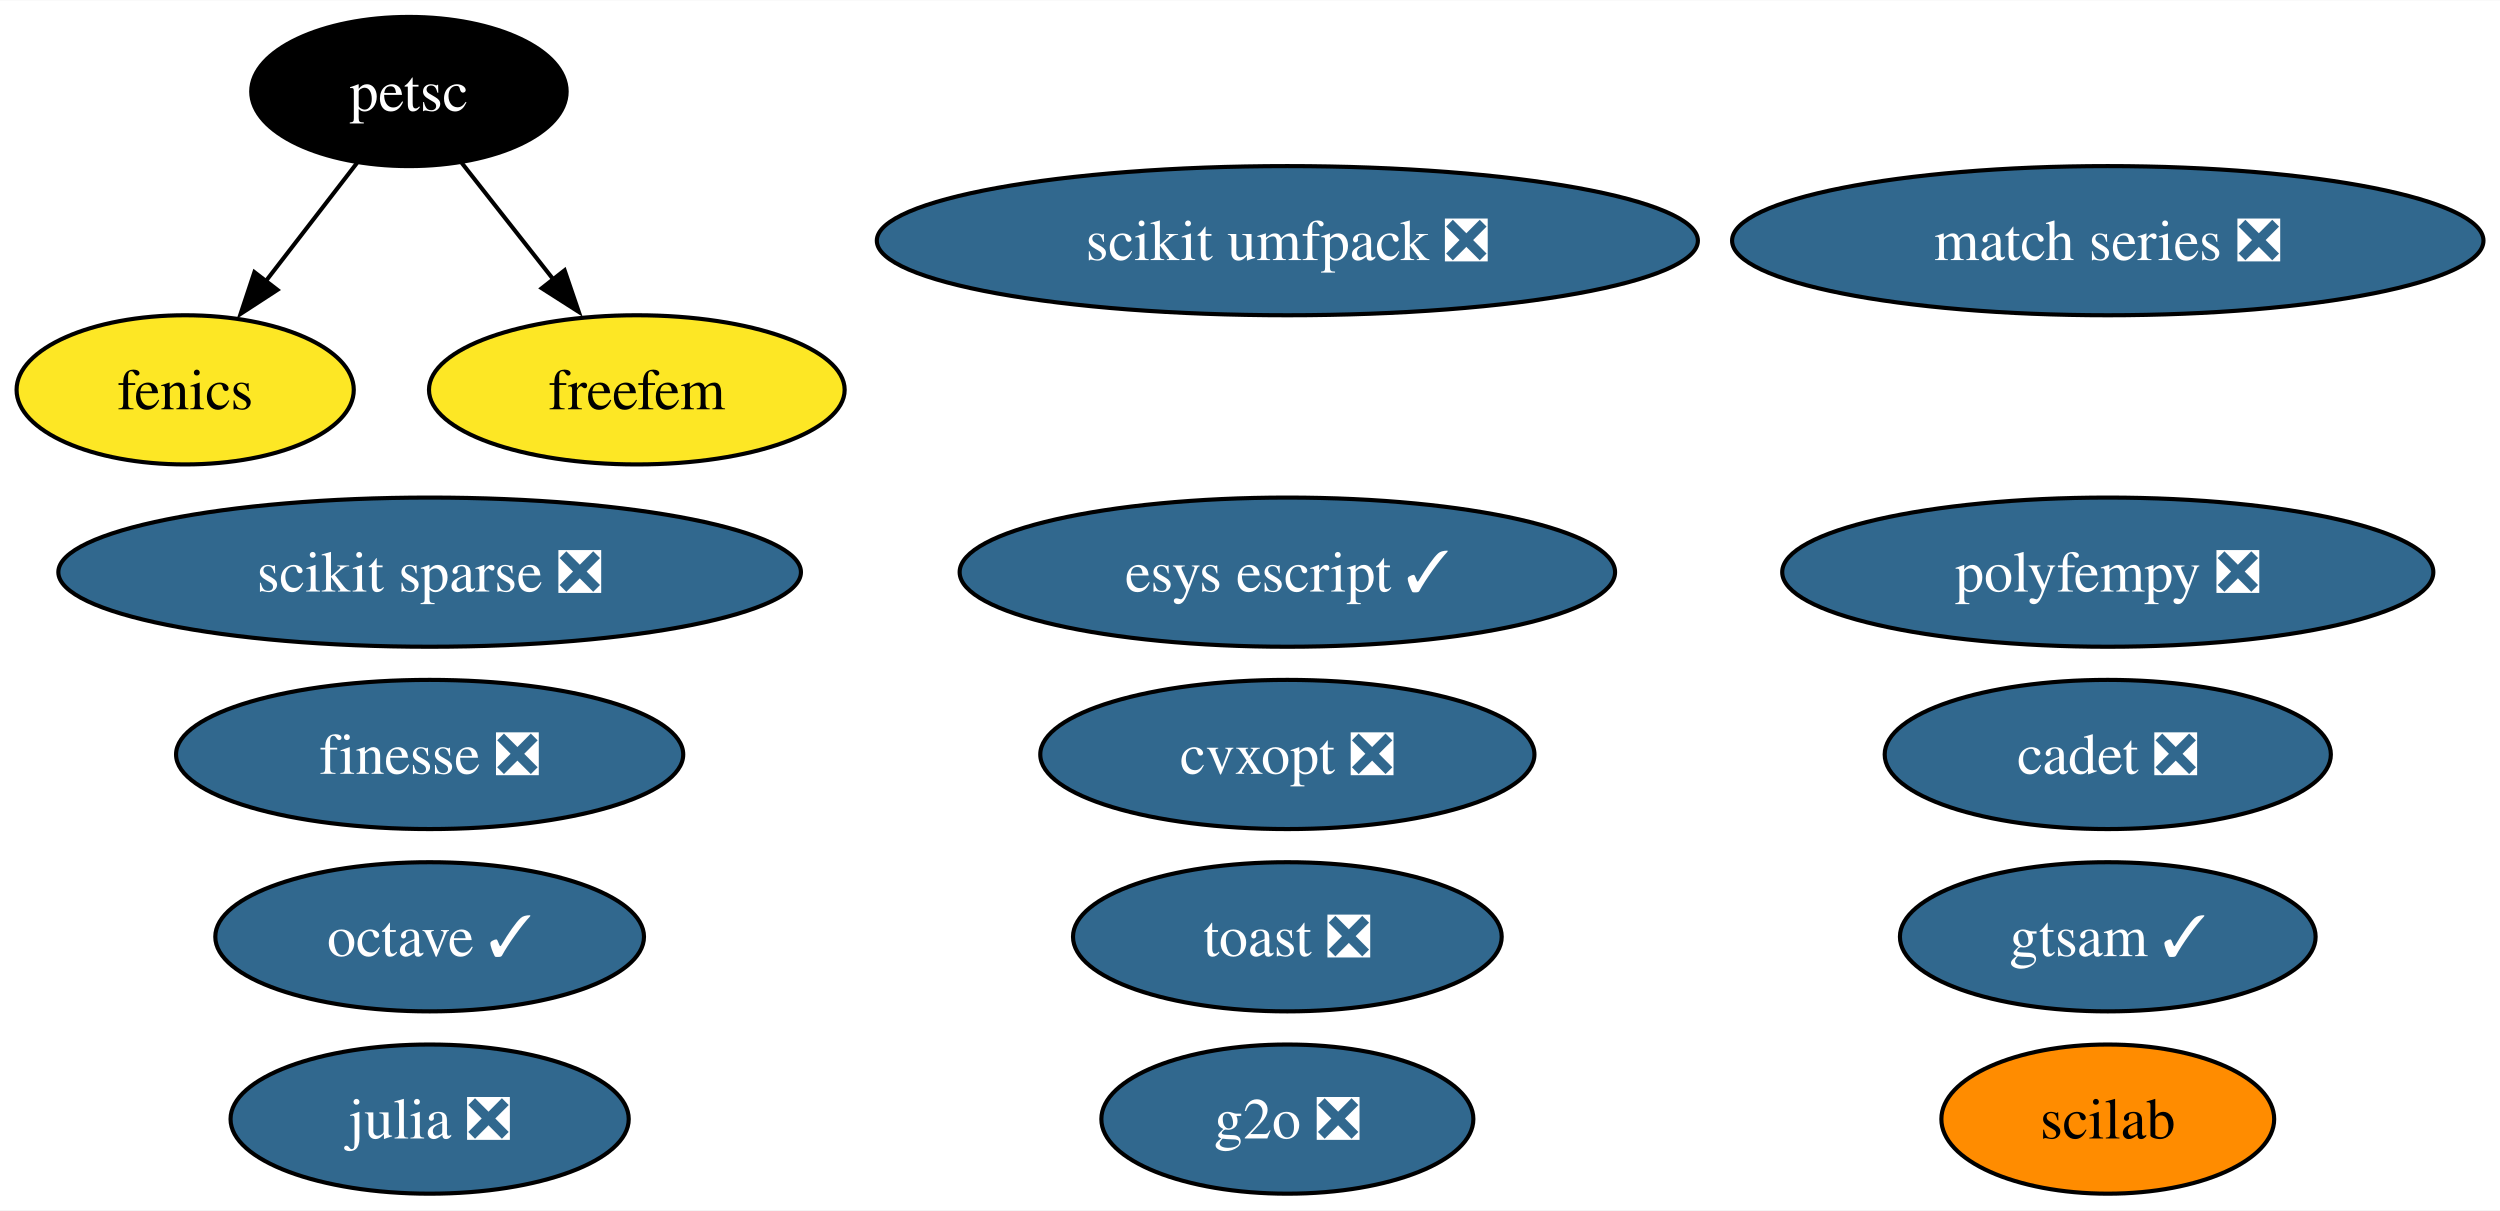
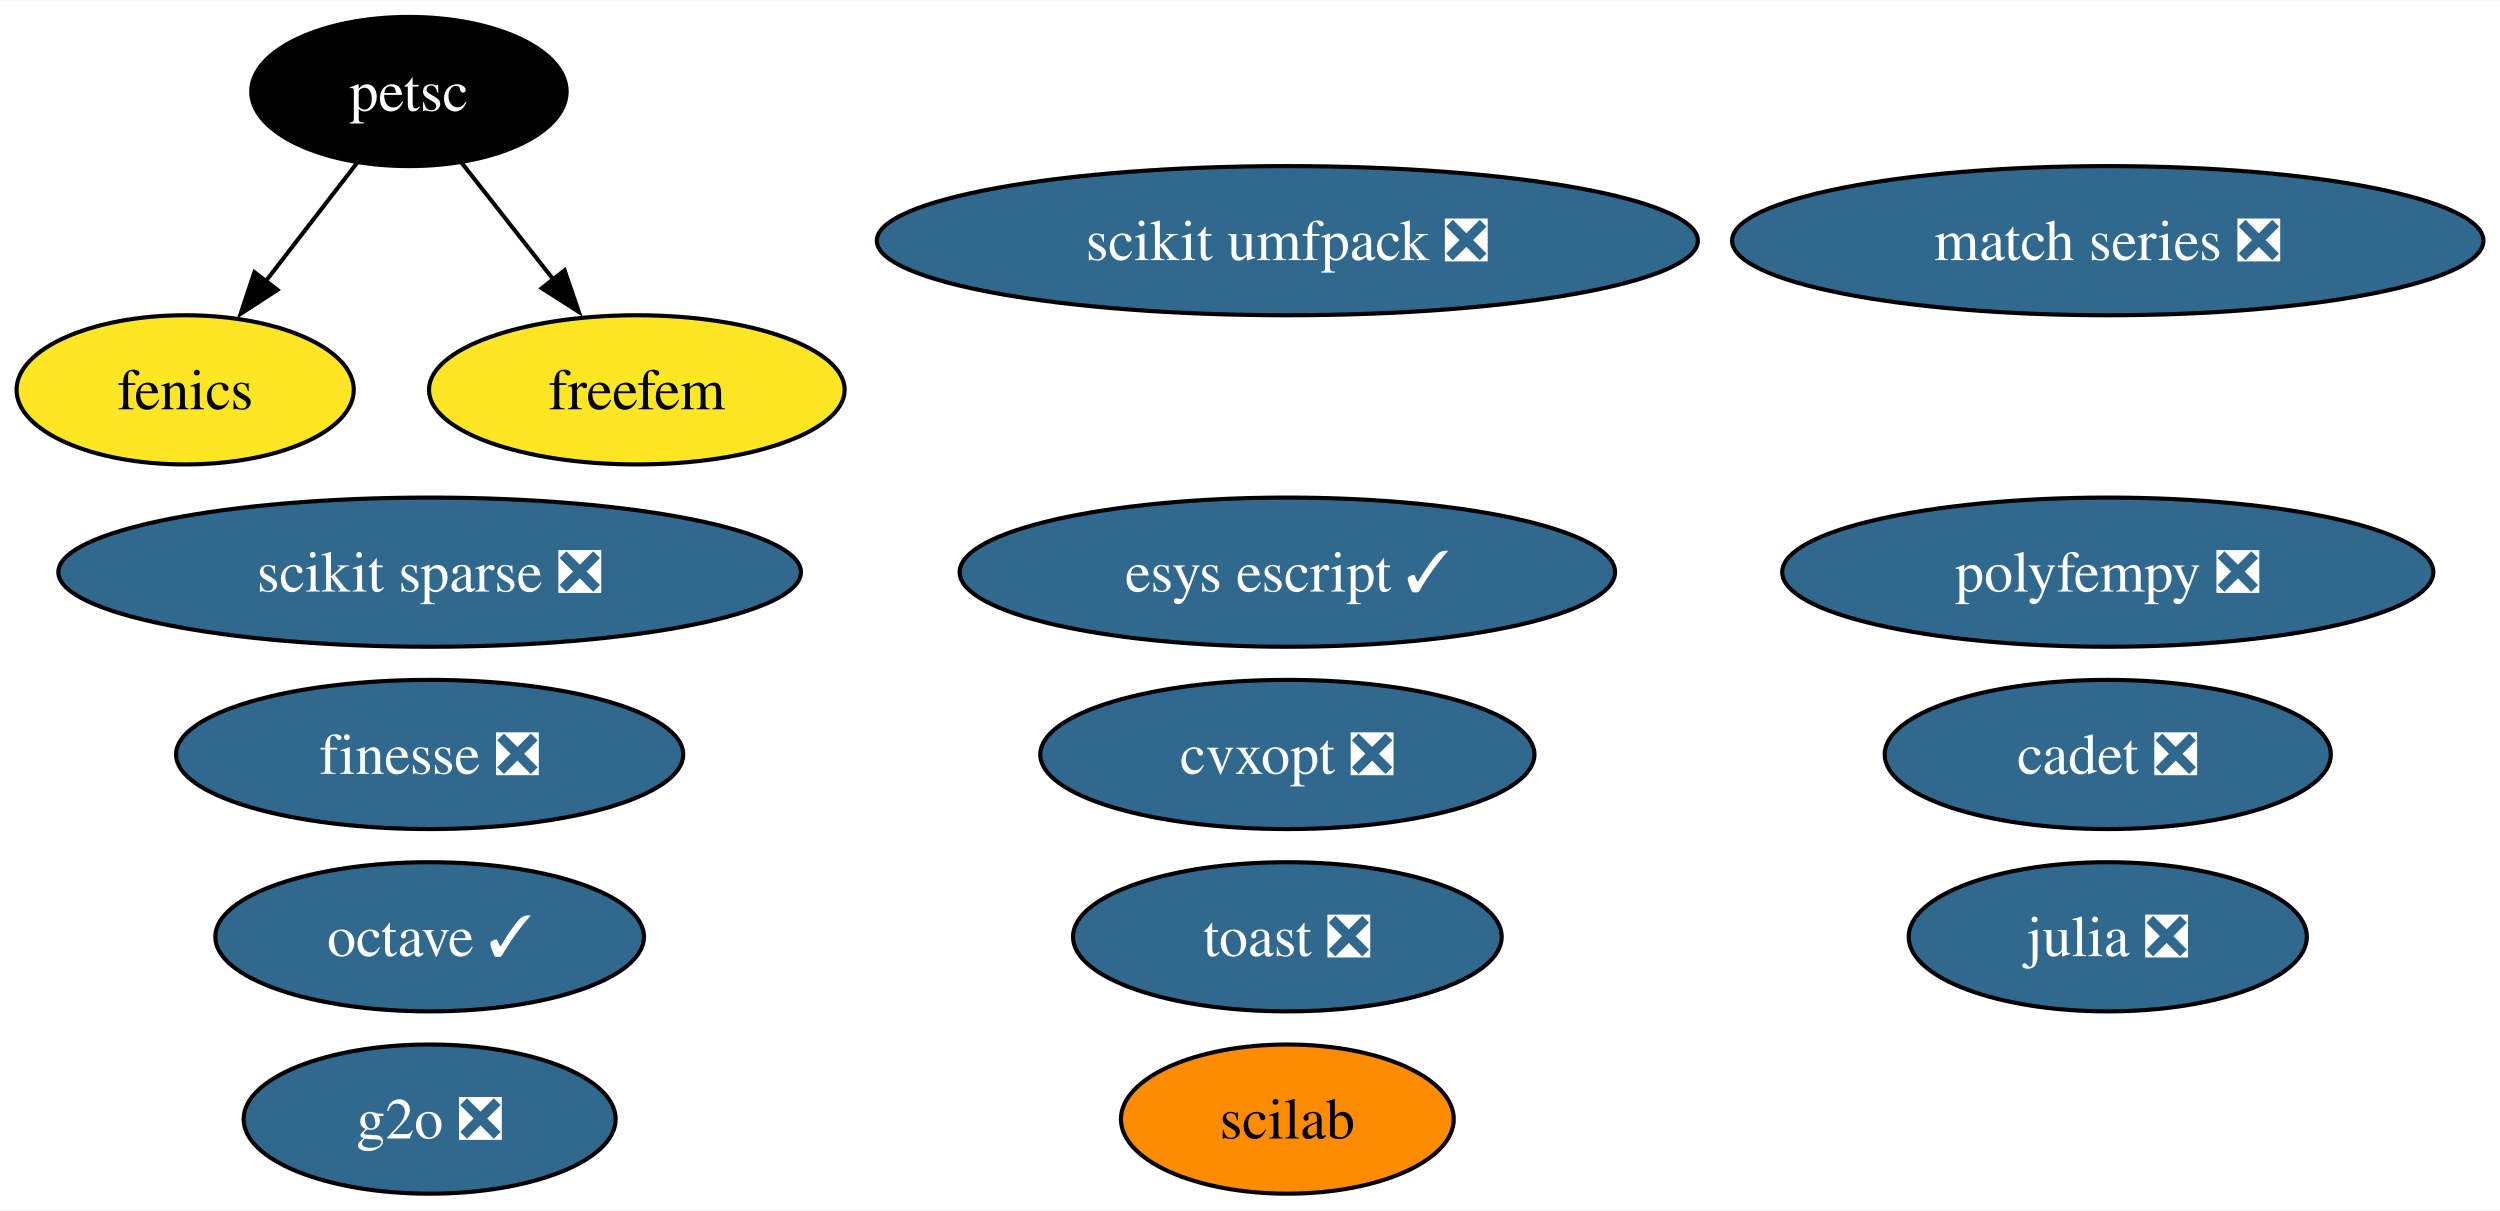
<svg xmlns="http://www.w3.org/2000/svg" xmlns:xlink="http://www.w3.org/1999/xlink" width="603pt" height="292pt" viewBox="0.00 0.00 603.35 292.00">
  <g id="graph0" class="graph" transform="scale(1 1) rotate(0) translate(4 288)">
    <polygon fill="white" stroke="none" points="-4,4 -4,-288 599.35,-288 599.35,4 -4,4" />
    <g id="node1" class="node">
      <g id="a_node1">
        <a xlink:href="https://github.com/conda-forge/cvxopt-feedstock/pull/72" xlink:title="cvxopt ❎">
          <ellipse fill="#31688e" stroke="black" cx="306.69" cy="-106" rx="59.63" ry="18" />
          <text text-anchor="middle" x="306.69" y="-101.33" font-family="Times,serif" font-size="14.00" fill="white">cvxopt ❎</text>
        </a>
      </g>
    </g>
    <g id="node2" class="node">
      <g id="a_node2">
        <a xlink:href="https://github.com/conda-forge/fenics-feedstock" xlink:title="fenics">
          <ellipse fill="#fde725" stroke="black" cx="40.69" cy="-194" rx="40.69" ry="18" />
          <text text-anchor="middle" x="40.69" y="-189.32" font-family="Times,serif" font-size="14.00">fenics</text>
        </a>
      </g>
    </g>
    <g id="node3" class="node">
      <g id="a_node3">
        <a xlink:href="https://github.com/conda-forge/julia-feedstock/pull/276" xlink:title="julia ❎">
-           <ellipse fill="#31688e" stroke="black" cx="99.69" cy="-18" rx="48.05" ry="18" />
-           <text text-anchor="middle" x="99.69" y="-13.32" font-family="Times,serif" font-size="14.00" fill="white">julia ❎</text>
+           <ellipse fill="#31688e" stroke="black" cx="504.69" cy="-62" rx="48.05" ry="18" />
+           <text text-anchor="middle" x="504.69" y="-57.33" font-family="Times,serif" font-size="14.00" fill="white">julia ❎</text>
        </a>
      </g>
    </g>
    <g id="node4" class="node">
      <g id="a_node4">
        <a xlink:href="https://github.com/conda-forge/octave-feedstock/pull/123" xlink:title="octave ✓">
          <ellipse fill="#31688e" stroke="black" cx="99.69" cy="-62" rx="51.73" ry="18" />
          <text text-anchor="middle" x="99.69" y="-57.33" font-family="Times,serif" font-size="14.00" fill="white">octave ✓</text>
        </a>
      </g>
    </g>
    <g id="node5" class="node">
      <g id="a_node5">
        <a xlink:href="https://github.com/conda-forge/scikit-sparse-feedstock/pull/42" xlink:title="scikit sparse ❎">
          <ellipse fill="#31688e" stroke="black" cx="99.69" cy="-150" rx="89.61" ry="18" />
          <text text-anchor="middle" x="99.69" y="-145.32" font-family="Times,serif" font-size="14.00" fill="white">scikit sparse ❎</text>
        </a>
      </g>
    </g>
    <g id="node6" class="node">
      <g id="a_node6">
        <a xlink:href="https://github.com/conda-forge/scikit-umfpack-feedstock/pull/37" xlink:title="scikit umfpack ❎">
          <ellipse fill="#31688e" stroke="black" cx="306.69" cy="-230" rx="99.08" ry="18" />
          <text text-anchor="middle" x="306.69" y="-225.32" font-family="Times,serif" font-size="14.00" fill="white">scikit umfpack ❎</text>
        </a>
      </g>
    </g>
    <g id="node7" class="node">
      <g id="a_node7">
        <a xlink:href="https://github.com/conda-forge/petsc-feedstock" xlink:title="petsc">
          <ellipse fill="#000000" stroke="black" cx="94.69" cy="-266" rx="38.06" ry="18" />
          <text text-anchor="middle" x="94.69" y="-261.32" font-family="Times,serif" font-size="14.00" fill="white">petsc</text>
        </a>
      </g>
    </g>
    <g id="edge1" class="edge">
      <path fill="none" stroke="black" d="M82.16,-248.76C75.62,-240.28 67.47,-229.71 60.12,-220.2" />
      <polygon fill="black" stroke="black" points="62.95,-218.13 54.07,-212.35 57.4,-222.4 62.95,-218.13" />
    </g>
-     <g id="node17" class="node">
-       <g id="a_node17">
+     <g id="node16" class="node">
+       <g id="a_node16">
        <a xlink:href="https://github.com/conda-forge/freefem-feedstock" xlink:title="freefem">
          <ellipse fill="#fde725" stroke="black" cx="149.69" cy="-194" rx="50.16" ry="18" />
          <text text-anchor="middle" x="149.69" y="-189.32" font-family="Times,serif" font-size="14.00">freefem</text>
        </a>
      </g>
    </g>
    <g id="edge2" class="edge">
      <path fill="none" stroke="black" d="M107.44,-248.76C114.01,-240.4 122.17,-230.02 129.57,-220.61" />
      <polygon fill="black" stroke="black" points="132.26,-222.85 135.68,-212.82 126.75,-218.52 132.26,-222.85" />
    </g>
    <g id="node8" class="node">
      <g id="a_node8">
        <a xlink:href="https://github.com/conda-forge/polyfempy-feedstock/pull/43" xlink:title="polyfempy ❎">
          <ellipse fill="#31688e" stroke="black" cx="504.69" cy="-150" rx="78.57" ry="18" />
          <text text-anchor="middle" x="504.69" y="-145.32" font-family="Times,serif" font-size="14.00" fill="white">polyfempy ❎</text>
        </a>
      </g>
    </g>
    <g id="node9" class="node">
      <g id="a_node9">
        <a xlink:href="https://github.com/conda-forge/scilab-feedstock" xlink:title="scilab">
-           <ellipse fill="#ff8c00" stroke="black" cx="504.69" cy="-18" rx="40.16" ry="18" />
-           <text text-anchor="middle" x="504.69" y="-13.32" font-family="Times,serif" font-size="14.00">scilab</text>
+           <ellipse fill="#ff8c00" stroke="black" cx="306.69" cy="-18" rx="40.16" ry="18" />
+           <text text-anchor="middle" x="306.69" y="-13.32" font-family="Times,serif" font-size="14.00">scilab</text>
        </a>
      </g>
    </g>
    <g id="node10" class="node">
      <g id="a_node10">
        <a xlink:href="https://github.com/conda-forge/esys-escript-feedstock/pull/71" xlink:title="esys escript ✓">
          <ellipse fill="#31688e" stroke="black" cx="306.69" cy="-150" rx="79.09" ry="18" />
          <text text-anchor="middle" x="306.69" y="-145.32" font-family="Times,serif" font-size="14.00" fill="white">esys escript ✓</text>
        </a>
      </g>
    </g>
    <g id="node11" class="node">
      <g id="a_node11">
        <a xlink:href="https://github.com/conda-forge/toast-feedstock/pull/30" xlink:title="toast ❎">
          <ellipse fill="#31688e" stroke="black" cx="306.69" cy="-62" rx="51.73" ry="18" />
          <text text-anchor="middle" x="306.69" y="-57.33" font-family="Times,serif" font-size="14.00" fill="white">toast ❎</text>
        </a>
      </g>
    </g>
    <g id="node12" class="node">
      <g id="a_node12">
        <a xlink:href="https://github.com/conda-forge/g2o-feedstock/pull/3" xlink:title="g2o ❎">
-           <ellipse fill="#31688e" stroke="black" cx="306.69" cy="-18" rx="44.89" ry="18" />
-           <text text-anchor="middle" x="306.69" y="-13.32" font-family="Times,serif" font-size="14.00" fill="white">g2o ❎</text>
+           <ellipse fill="#31688e" stroke="black" cx="99.69" cy="-18" rx="44.89" ry="18" />
+           <text text-anchor="middle" x="99.69" y="-13.32" font-family="Times,serif" font-size="14.00" fill="white">g2o ❎</text>
        </a>
      </g>
    </g>
    <g id="node13" class="node">
      <g id="a_node13">
        <a xlink:href="https://github.com/conda-forge/match-series-feedstock/pull/23" xlink:title="match series ❎">
          <ellipse fill="#31688e" stroke="black" cx="504.69" cy="-230" rx="90.67" ry="18" />
          <text text-anchor="middle" x="504.69" y="-225.32" font-family="Times,serif" font-size="14.00" fill="white">match series ❎</text>
        </a>
      </g>
    </g>
    <g id="node14" class="node">
      <g id="a_node14">
        <a xlink:href="https://github.com/conda-forge/finesse-feedstock/pull/42" xlink:title="finesse ❎">
          <ellipse fill="#31688e" stroke="black" cx="99.69" cy="-106" rx="61.2" ry="18" />
          <text text-anchor="middle" x="99.69" y="-101.33" font-family="Times,serif" font-size="14.00" fill="white">finesse ❎</text>
        </a>
      </g>
    </g>
    <g id="node15" class="node">
      <g id="a_node15">
        <a xlink:href="https://github.com/conda-forge/cadet-feedstock/pull/11" xlink:title="cadet ❎">
          <ellipse fill="#31688e" stroke="black" cx="504.69" cy="-106" rx="53.84" ry="18" />
          <text text-anchor="middle" x="504.69" y="-101.33" font-family="Times,serif" font-size="14.00" fill="white">cadet ❎</text>
        </a>
      </g>
    </g>
-     <g id="node16" class="node">
-       <g id="a_node16">
-         <a xlink:href="https://github.com/conda-forge/gtsam-feedstock/pull/24" xlink:title="gtsam ✓">
-           <ellipse fill="#31688e" stroke="black" cx="504.69" cy="-62" rx="50.16" ry="18" />
-           <text text-anchor="middle" x="504.69" y="-57.33" font-family="Times,serif" font-size="14.00" fill="white">gtsam ✓</text>
-         </a>
-       </g>
-     </g>
  </g>
</svg>
